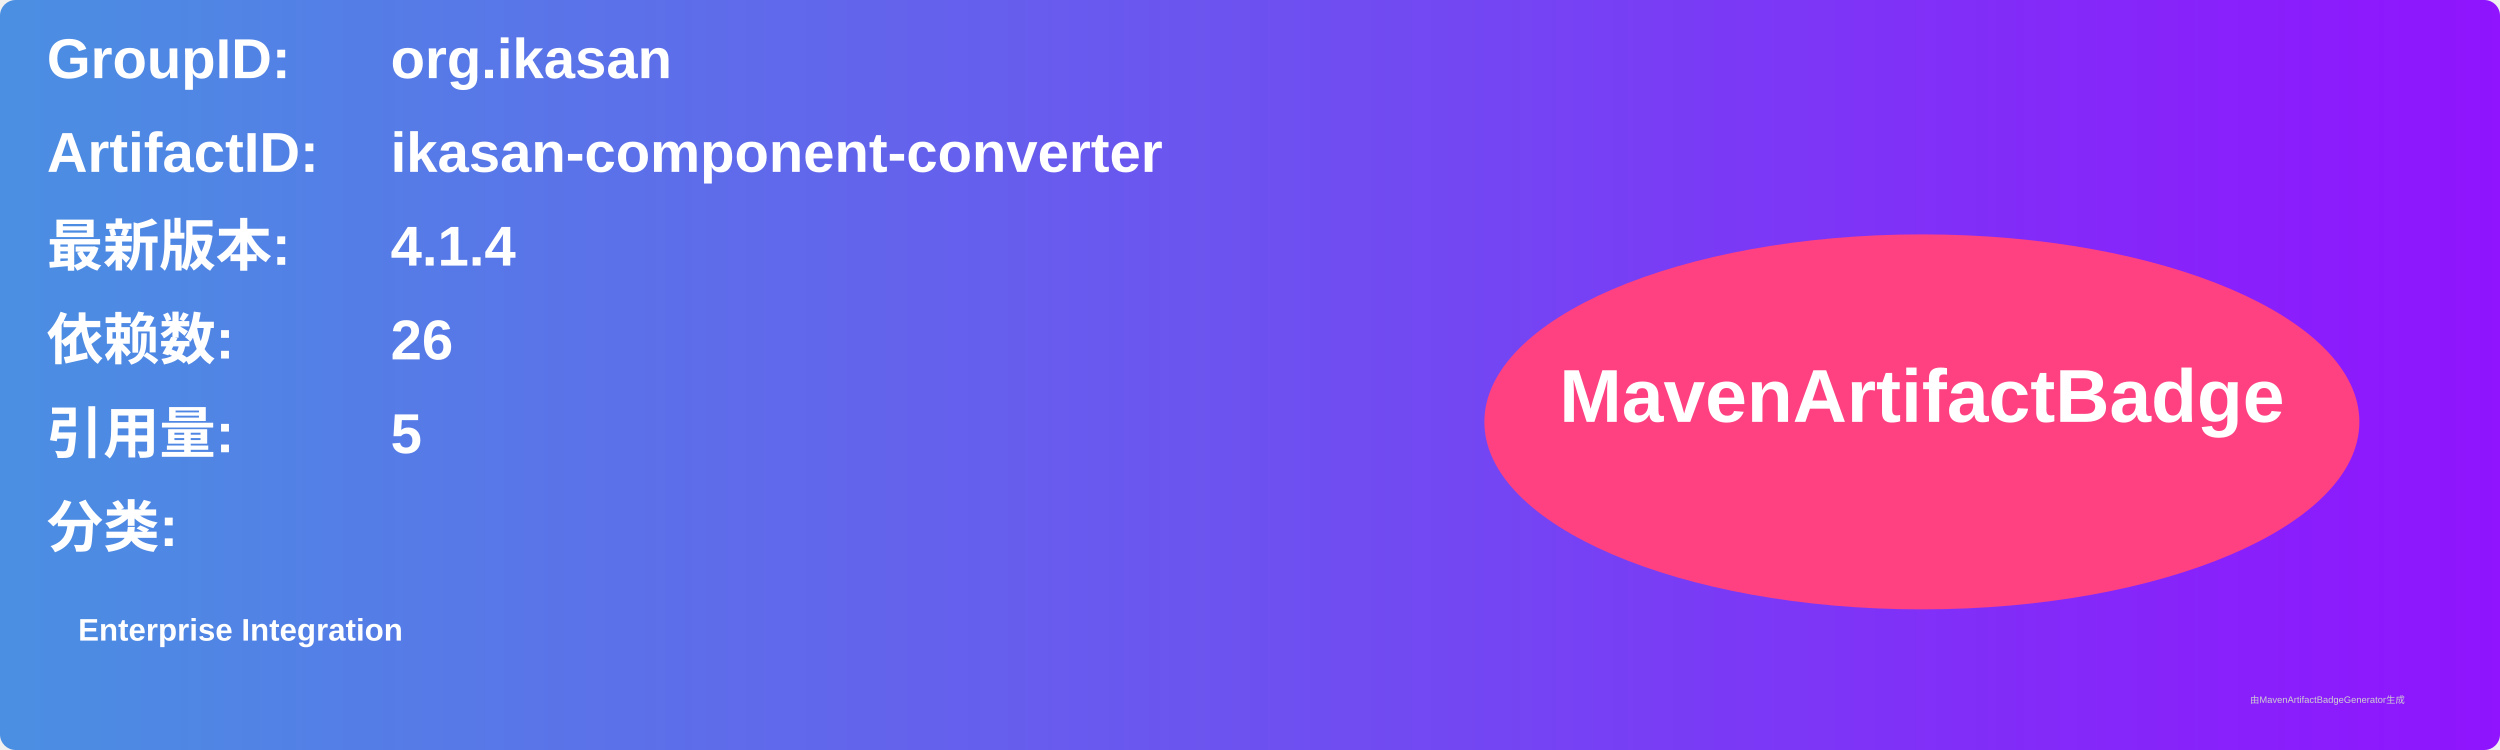
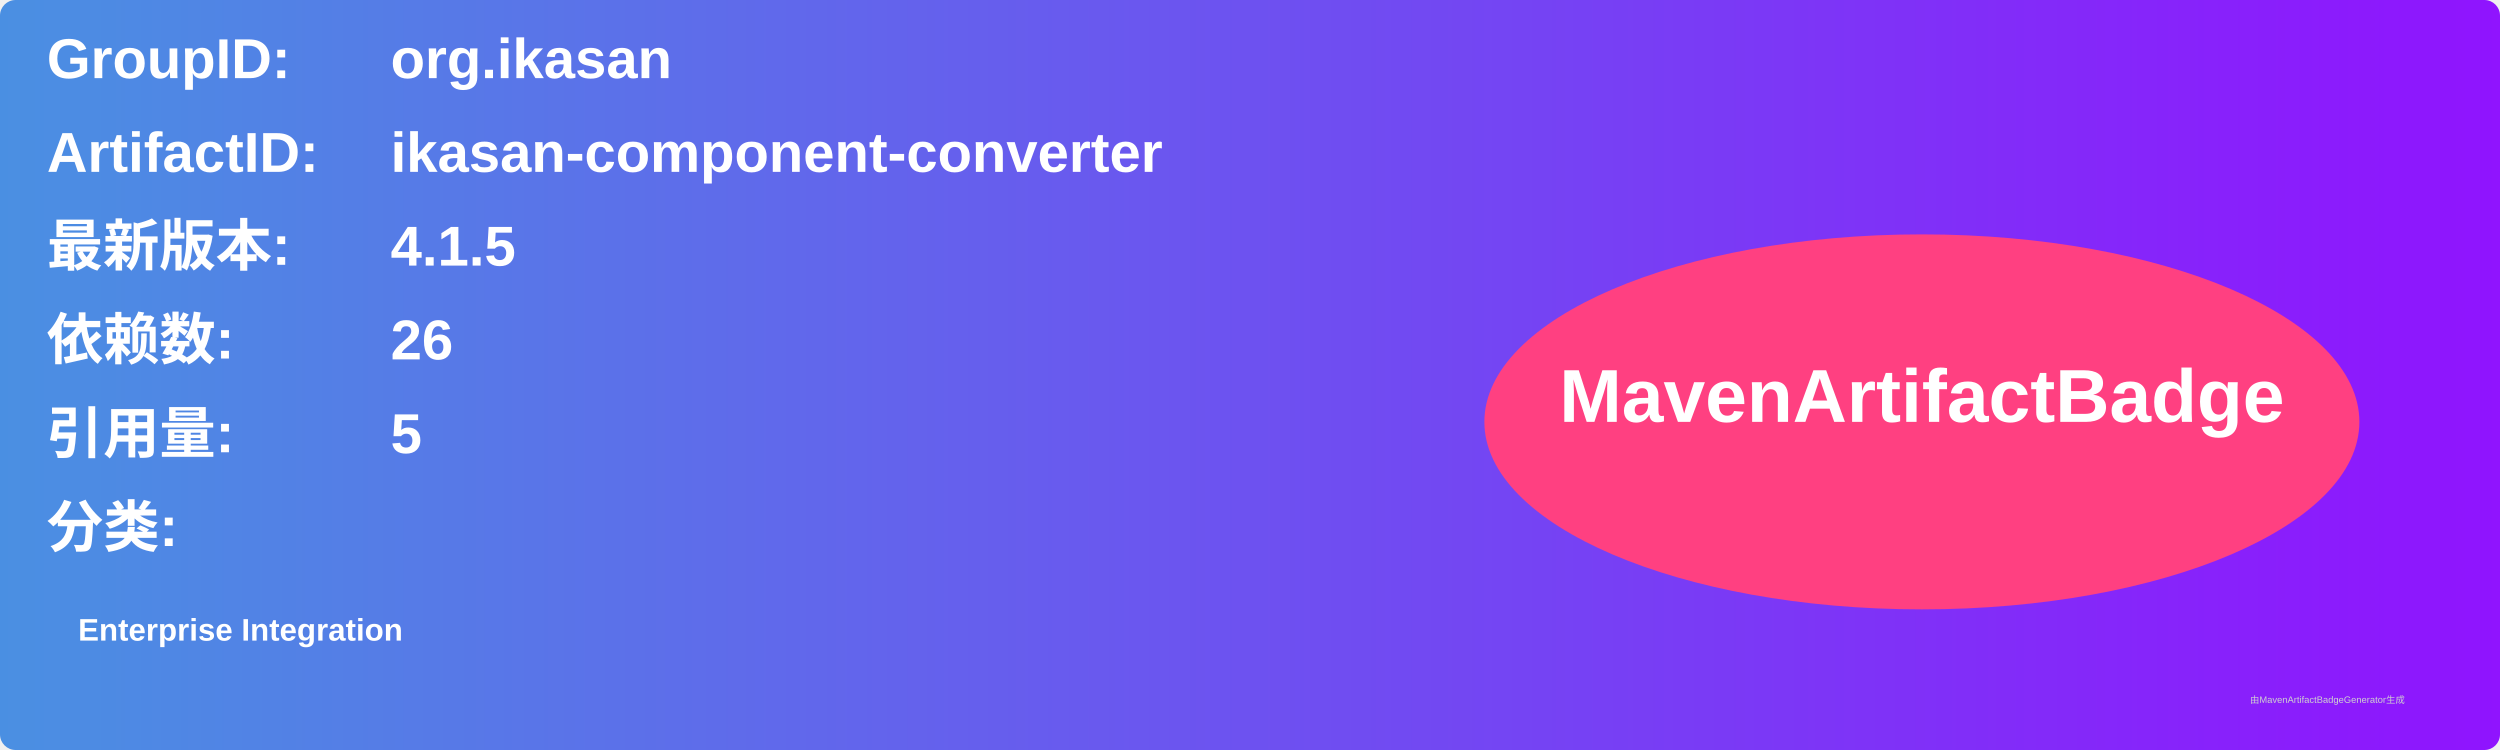
<svg xmlns="http://www.w3.org/2000/svg" width="800" height="240" viewBox="0 0 800 240">
  <linearGradient id="grad" x1="0%" y1="0%" x2="100%" y2="0%">
    <stop offset="0%" stop-color="#4a90e2" />
    <stop offset="100%" stop-color="#9013fe" />
  </linearGradient>
  <rect width="100%" height="100%" rx="5" ry="5" fill="url(#grad)" />
  <g transform="translate(15, 15)">
    <text x="0" y="10" font-family="Arial" font-size="18" fill="white" font-weight="bold" width="260">GroupID:</text>
    <text x="110" y="10" font-family="Arial" font-size="18" fill="white" font-weight="bold" width="460">org.ikasan</text>
    <text x="0" y="40" font-family="Arial" font-size="18" fill="white" font-weight="bold" width="260">ArtifactID:</text>
    <text x="110" y="40" font-family="Arial" font-size="18" fill="white" font-weight="bold" width="460">ikasan-component-converter</text>
    <text x="0" y="70" font-family="Arial" font-size="18" fill="white" font-weight="bold">最新版本:</text>
    <text x="110" y="70" font-family="Arial" font-size="18" fill="white" font-weight="bold">
-       <tspan font-weight="bold">4.1.4</tspan>
+       <tspan font-weight="bold">4.1.5</tspan>
    </text>
    <text x="0" y="100" font-family="Arial" font-size="18" fill="white" font-weight="bold">依赖数: </text>
    <text x="110" y="100" font-family="Arial" font-size="18" fill="white">
      <tspan font-weight="bold">26</tspan>
    </text>
    <text x="0" y="130" font-family="Arial" font-size="18" fill="white" font-weight="bold">引用量: </text>
    <text x="110" y="130" font-family="Arial" font-size="18" fill="white">
      <tspan font-weight="bold">5</tspan>
    </text>
    <text x="0" y="160" font-family="Arial" font-size="18" fill="white" font-weight="bold">分类:</text>
    <text x="10" y="190" font-family="Arial" font-size="10" fill="white">
      <tspan font-weight="bold">Enterprise Integration</tspan>
    </text>
    <ellipse cx="600" cy="120" rx="140" ry="60" fill="#ff4081" />
    <text x="600" y="120" text-anchor="middle" font-family="Arial" font-size="24" fill="white" font-weight="bold">MavenArtifactBadge</text>
  </g>
  <text x="720" y="225" font-family="Arial" font-size="3" fill="#d0d0d0">由MavenArtifactBadgeGenerator生成</text>
</svg>
